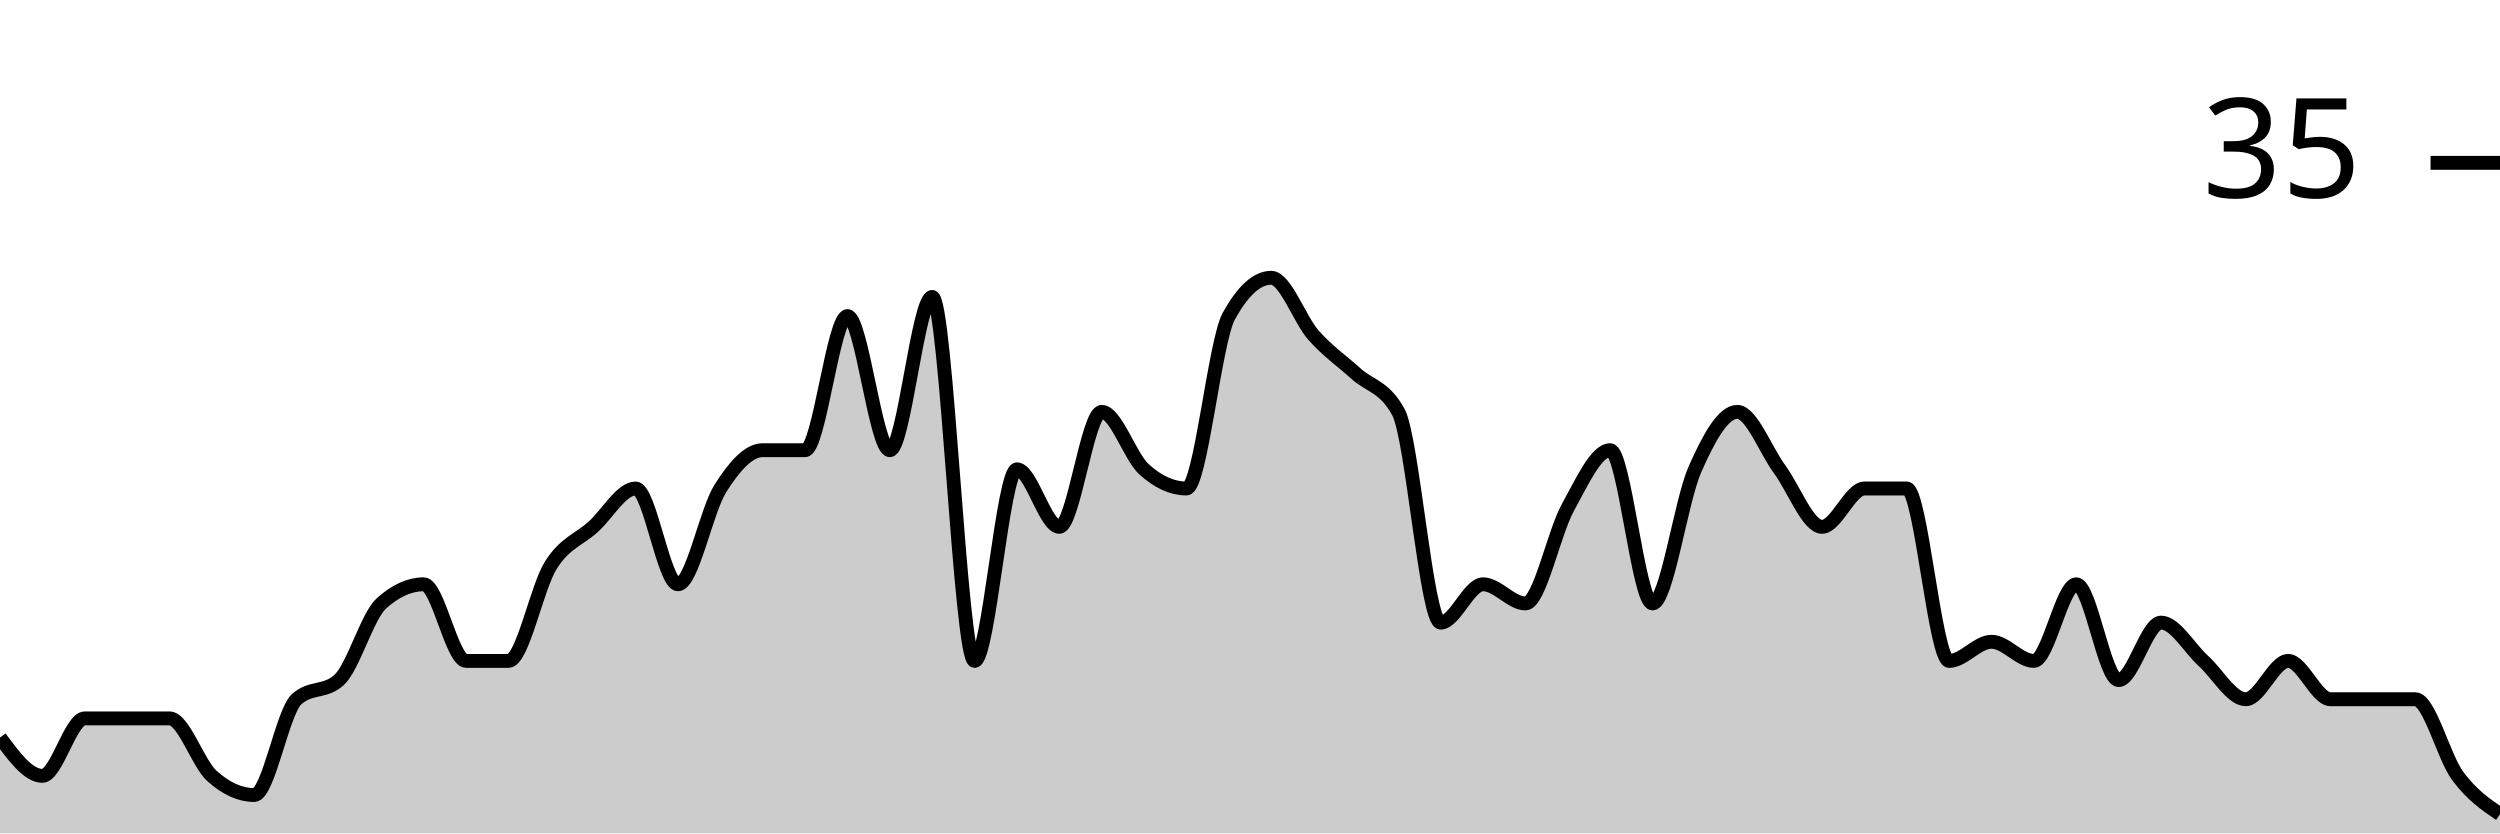
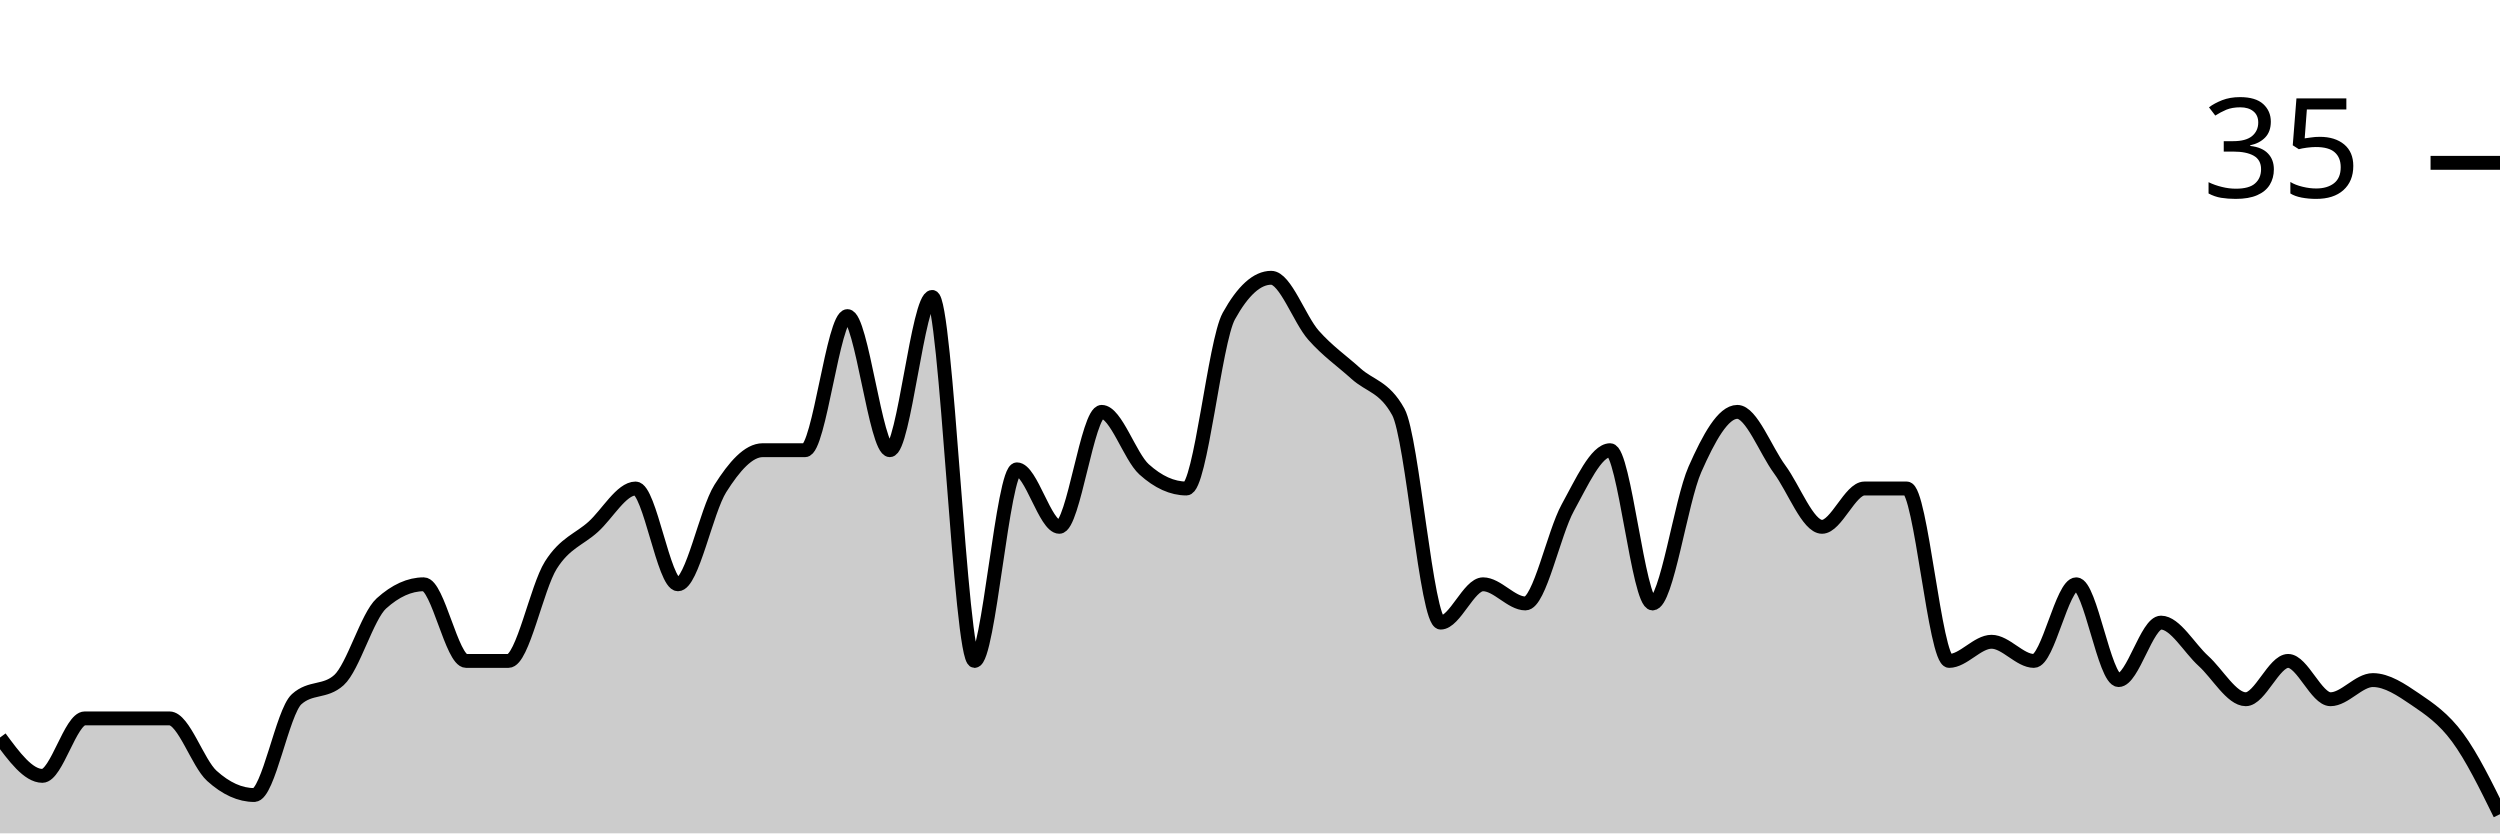
<svg xmlns="http://www.w3.org/2000/svg" viewBox="0 0 180 60">
  <g transform="translate(0,20)">
-     <path class="area" fill="rgba(0, 0, 0, 0.2)" d="M0,33.103C1.017,34.483,2.034,35.862,3.051,35.862C4.068,35.862,5.085,31.724,6.102,31.724C7.119,31.724,8.136,31.724,9.153,31.724C10.169,31.724,11.186,31.724,12.203,31.724C13.22,31.724,14.237,34.943,15.254,35.862C16.271,36.782,17.288,37.241,18.305,37.241C19.322,37.241,20.339,31.264,21.356,30.345C22.373,29.425,23.39,29.885,24.407,28.966C25.424,28.046,26.441,24.368,27.458,23.448C28.475,22.529,29.492,22.069,30.508,22.069C31.525,22.069,32.542,27.586,33.559,27.586C34.576,27.586,35.593,27.586,36.61,27.586C37.627,27.586,38.644,22.299,39.661,20.69C40.678,19.08,41.695,18.851,42.712,17.931C43.729,17.011,44.746,15.172,45.763,15.172C46.78,15.172,47.797,22.069,48.814,22.069C49.831,22.069,50.847,16.782,51.864,15.172C52.881,13.563,53.898,12.414,54.915,12.414C55.932,12.414,56.949,12.414,57.966,12.414C58.983,12.414,60,2.759,61.017,2.759C62.034,2.759,63.051,12.414,64.068,12.414C65.085,12.414,66.102,1.379,67.119,1.379C68.136,1.379,69.153,27.586,70.169,27.586C71.186,27.586,72.203,13.793,73.22,13.793C74.237,13.793,75.254,17.931,76.271,17.931C77.288,17.931,78.305,9.655,79.322,9.655C80.339,9.655,81.356,12.874,82.373,13.793C83.39,14.713,84.407,15.172,85.424,15.172C86.441,15.172,87.458,4.598,88.475,2.759C89.492,0.92,90.508,0,91.525,0C92.542,0,93.559,2.989,94.576,4.138C95.593,5.287,96.61,5.977,97.627,6.897C98.644,7.816,99.661,7.816,100.678,9.655C101.695,11.494,102.712,24.828,103.729,24.828C104.746,24.828,105.763,22.069,106.78,22.069C107.797,22.069,108.814,23.448,109.831,23.448C110.847,23.448,111.864,18.391,112.881,16.552C113.898,14.713,114.915,12.414,115.932,12.414C116.949,12.414,117.966,23.448,118.983,23.448C120,23.448,121.017,16.092,122.034,13.793C123.051,11.494,124.068,9.655,125.085,9.655C126.102,9.655,127.119,12.414,128.136,13.793C129.153,15.172,130.169,17.931,131.186,17.931C132.203,17.931,133.22,15.172,134.237,15.172C135.254,15.172,136.271,15.172,137.288,15.172C138.305,15.172,139.322,27.586,140.339,27.586C141.356,27.586,142.373,26.207,143.39,26.207C144.407,26.207,145.424,27.586,146.441,27.586C147.458,27.586,148.475,22.069,149.492,22.069C150.508,22.069,151.525,28.966,152.542,28.966C153.559,28.966,154.576,24.828,155.593,24.828C156.61,24.828,157.627,26.667,158.644,27.586C159.661,28.506,160.678,30.345,161.695,30.345C162.712,30.345,163.729,27.586,164.746,27.586C165.763,27.586,166.78,30.345,167.797,30.345C168.814,30.345,169.831,30.345,170.847,30.345C171.864,30.345,172.881,30.345,173.898,30.345C174.915,30.345,175.932,34.483,176.949,35.862C177.966,37.241,178.983,37.931,180,38.621L180,40C178.983,40,177.966,40,176.949,40C175.932,40,174.915,40,173.898,40C172.881,40,171.864,40,170.847,40C169.831,40,168.814,40,167.797,40C166.78,40,165.763,40,164.746,40C163.729,40,162.712,40,161.695,40C160.678,40,159.661,40,158.644,40C157.627,40,156.61,40,155.593,40C154.576,40,153.559,40,152.542,40C151.525,40,150.508,40,149.492,40C148.475,40,147.458,40,146.441,40C145.424,40,144.407,40,143.39,40C142.373,40,141.356,40,140.339,40C139.322,40,138.305,40,137.288,40C136.271,40,135.254,40,134.237,40C133.22,40,132.203,40,131.186,40C130.169,40,129.153,40,128.136,40C127.119,40,126.102,40,125.085,40C124.068,40,123.051,40,122.034,40C121.017,40,120,40,118.983,40C117.966,40,116.949,40,115.932,40C114.915,40,113.898,40,112.881,40C111.864,40,110.847,40,109.831,40C108.814,40,107.797,40,106.78,40C105.763,40,104.746,40,103.729,40C102.712,40,101.695,40,100.678,40C99.661,40,98.644,40,97.627,40C96.61,40,95.593,40,94.576,40C93.559,40,92.542,40,91.525,40C90.508,40,89.492,40,88.475,40C87.458,40,86.441,40,85.424,40C84.407,40,83.39,40,82.373,40C81.356,40,80.339,40,79.322,40C78.305,40,77.288,40,76.271,40C75.254,40,74.237,40,73.22,40C72.203,40,71.186,40,70.169,40C69.153,40,68.136,40,67.119,40C66.102,40,65.085,40,64.068,40C63.051,40,62.034,40,61.017,40C60,40,58.983,40,57.966,40C56.949,40,55.932,40,54.915,40C53.898,40,52.881,40,51.864,40C50.847,40,49.831,40,48.814,40C47.797,40,46.78,40,45.763,40C44.746,40,43.729,40,42.712,40C41.695,40,40.678,40,39.661,40C38.644,40,37.627,40,36.61,40C35.593,40,34.576,40,33.559,40C32.542,40,31.525,40,30.508,40C29.492,40,28.475,40,27.458,40C26.441,40,25.424,40,24.407,40C23.39,40,22.373,40,21.356,40C20.339,40,19.322,40,18.305,40C17.288,40,16.271,40,15.254,40C14.237,40,13.22,40,12.203,40C11.186,40,10.169,40,9.153,40C8.136,40,7.119,40,6.102,40C5.085,40,4.068,40,3.051,40C2.034,40,1.017,40,0,40Z" />
-     <path class="line" stroke="black" fill="none" d="M0,33.103C1.017,34.483,2.034,35.862,3.051,35.862C4.068,35.862,5.085,31.724,6.102,31.724C7.119,31.724,8.136,31.724,9.153,31.724C10.169,31.724,11.186,31.724,12.203,31.724C13.22,31.724,14.237,34.943,15.254,35.862C16.271,36.782,17.288,37.241,18.305,37.241C19.322,37.241,20.339,31.264,21.356,30.345C22.373,29.425,23.39,29.885,24.407,28.966C25.424,28.046,26.441,24.368,27.458,23.448C28.475,22.529,29.492,22.069,30.508,22.069C31.525,22.069,32.542,27.586,33.559,27.586C34.576,27.586,35.593,27.586,36.61,27.586C37.627,27.586,38.644,22.299,39.661,20.69C40.678,19.08,41.695,18.851,42.712,17.931C43.729,17.011,44.746,15.172,45.763,15.172C46.78,15.172,47.797,22.069,48.814,22.069C49.831,22.069,50.847,16.782,51.864,15.172C52.881,13.563,53.898,12.414,54.915,12.414C55.932,12.414,56.949,12.414,57.966,12.414C58.983,12.414,60,2.759,61.017,2.759C62.034,2.759,63.051,12.414,64.068,12.414C65.085,12.414,66.102,1.379,67.119,1.379C68.136,1.379,69.153,27.586,70.169,27.586C71.186,27.586,72.203,13.793,73.22,13.793C74.237,13.793,75.254,17.931,76.271,17.931C77.288,17.931,78.305,9.655,79.322,9.655C80.339,9.655,81.356,12.874,82.373,13.793C83.39,14.713,84.407,15.172,85.424,15.172C86.441,15.172,87.458,4.598,88.475,2.759C89.492,0.92,90.508,0,91.525,0C92.542,0,93.559,2.989,94.576,4.138C95.593,5.287,96.61,5.977,97.627,6.897C98.644,7.816,99.661,7.816,100.678,9.655C101.695,11.494,102.712,24.828,103.729,24.828C104.746,24.828,105.763,22.069,106.78,22.069C107.797,22.069,108.814,23.448,109.831,23.448C110.847,23.448,111.864,18.391,112.881,16.552C113.898,14.713,114.915,12.414,115.932,12.414C116.949,12.414,117.966,23.448,118.983,23.448C120,23.448,121.017,16.092,122.034,13.793C123.051,11.494,124.068,9.655,125.085,9.655C126.102,9.655,127.119,12.414,128.136,13.793C129.153,15.172,130.169,17.931,131.186,17.931C132.203,17.931,133.22,15.172,134.237,15.172C135.254,15.172,136.271,15.172,137.288,15.172C138.305,15.172,139.322,27.586,140.339,27.586C141.356,27.586,142.373,26.207,143.39,26.207C144.407,26.207,145.424,27.586,146.441,27.586C147.458,27.586,148.475,22.069,149.492,22.069C150.508,22.069,151.525,28.966,152.542,28.966C153.559,28.966,154.576,24.828,155.593,24.828C156.61,24.828,157.627,26.667,158.644,27.586C159.661,28.506,160.678,30.345,161.695,30.345C162.712,30.345,163.729,27.586,164.746,27.586C165.763,27.586,166.78,30.345,167.797,30.345C168.814,30.345,169.831,30.345,170.847,30.345C171.864,30.345,172.881,30.345,173.898,30.345C174.915,30.345,175.932,34.483,176.949,35.862C177.966,37.241,178.983,37.931,180,38.621" />
+     <path class="area" fill="rgba(0, 0, 0, 0.2)" d="M0,33.103C1.017,34.483,2.034,35.862,3.051,35.862C4.068,35.862,5.085,31.724,6.102,31.724C7.119,31.724,8.136,31.724,9.153,31.724C10.169,31.724,11.186,31.724,12.203,31.724C13.22,31.724,14.237,34.943,15.254,35.862C16.271,36.782,17.288,37.241,18.305,37.241C19.322,37.241,20.339,31.264,21.356,30.345C22.373,29.425,23.39,29.885,24.407,28.966C25.424,28.046,26.441,24.368,27.458,23.448C28.475,22.529,29.492,22.069,30.508,22.069C31.525,22.069,32.542,27.586,33.559,27.586C34.576,27.586,35.593,27.586,36.61,27.586C37.627,27.586,38.644,22.299,39.661,20.69C40.678,19.08,41.695,18.851,42.712,17.931C43.729,17.011,44.746,15.172,45.763,15.172C46.78,15.172,47.797,22.069,48.814,22.069C49.831,22.069,50.847,16.782,51.864,15.172C52.881,13.563,53.898,12.414,54.915,12.414C55.932,12.414,56.949,12.414,57.966,12.414C58.983,12.414,60,2.759,61.017,2.759C62.034,2.759,63.051,12.414,64.068,12.414C65.085,12.414,66.102,1.379,67.119,1.379C68.136,1.379,69.153,27.586,70.169,27.586C71.186,27.586,72.203,13.793,73.22,13.793C74.237,13.793,75.254,17.931,76.271,17.931C77.288,17.931,78.305,9.655,79.322,9.655C80.339,9.655,81.356,12.874,82.373,13.793C83.39,14.713,84.407,15.172,85.424,15.172C86.441,15.172,87.458,4.598,88.475,2.759C89.492,0.92,90.508,0,91.525,0C92.542,0,93.559,2.989,94.576,4.138C95.593,5.287,96.61,5.977,97.627,6.897C98.644,7.816,99.661,7.816,100.678,9.655C101.695,11.494,102.712,24.828,103.729,24.828C104.746,24.828,105.763,22.069,106.78,22.069C107.797,22.069,108.814,23.448,109.831,23.448C110.847,23.448,111.864,18.391,112.881,16.552C113.898,14.713,114.915,12.414,115.932,12.414C116.949,12.414,117.966,23.448,118.983,23.448C120,23.448,121.017,16.092,122.034,13.793C123.051,11.494,124.068,9.655,125.085,9.655C126.102,9.655,127.119,12.414,128.136,13.793C129.153,15.172,130.169,17.931,131.186,17.931C132.203,17.931,133.22,15.172,134.237,15.172C135.254,15.172,136.271,15.172,137.288,15.172C138.305,15.172,139.322,27.586,140.339,27.586C141.356,27.586,142.373,26.207,143.39,26.207C144.407,26.207,145.424,27.586,146.441,27.586C147.458,27.586,148.475,22.069,149.492,22.069C150.508,22.069,151.525,28.966,152.542,28.966C153.559,28.966,154.576,24.828,155.593,24.828C156.61,24.828,157.627,26.667,158.644,27.586C159.661,28.506,160.678,30.345,161.695,30.345C162.712,30.345,163.729,27.586,164.746,27.586C165.763,27.586,166.78,30.345,167.797,30.345C168.814,30.345,169.831,28.966,170.847,28.966C171.864,28.966,172.881,29.655,173.898,30.345C174.915,31.034,175.932,31.724,176.949,33.103C177.966,34.483,178.983,36.552,180,38.621L180,40C178.983,40,177.966,40,176.949,40C175.932,40,174.915,40,173.898,40C172.881,40,171.864,40,170.847,40C169.831,40,168.814,40,167.797,40C166.78,40,165.763,40,164.746,40C163.729,40,162.712,40,161.695,40C160.678,40,159.661,40,158.644,40C157.627,40,156.61,40,155.593,40C154.576,40,153.559,40,152.542,40C151.525,40,150.508,40,149.492,40C148.475,40,147.458,40,146.441,40C145.424,40,144.407,40,143.39,40C142.373,40,141.356,40,140.339,40C139.322,40,138.305,40,137.288,40C136.271,40,135.254,40,134.237,40C133.22,40,132.203,40,131.186,40C130.169,40,129.153,40,128.136,40C127.119,40,126.102,40,125.085,40C124.068,40,123.051,40,122.034,40C121.017,40,120,40,118.983,40C117.966,40,116.949,40,115.932,40C114.915,40,113.898,40,112.881,40C111.864,40,110.847,40,109.831,40C108.814,40,107.797,40,106.78,40C105.763,40,104.746,40,103.729,40C102.712,40,101.695,40,100.678,40C99.661,40,98.644,40,97.627,40C96.61,40,95.593,40,94.576,40C93.559,40,92.542,40,91.525,40C90.508,40,89.492,40,88.475,40C87.458,40,86.441,40,85.424,40C84.407,40,83.39,40,82.373,40C81.356,40,80.339,40,79.322,40C78.305,40,77.288,40,76.271,40C75.254,40,74.237,40,73.22,40C72.203,40,71.186,40,70.169,40C69.153,40,68.136,40,67.119,40C66.102,40,65.085,40,64.068,40C63.051,40,62.034,40,61.017,40C60,40,58.983,40,57.966,40C56.949,40,55.932,40,54.915,40C53.898,40,52.881,40,51.864,40C50.847,40,49.831,40,48.814,40C47.797,40,46.78,40,45.763,40C44.746,40,43.729,40,42.712,40C41.695,40,40.678,40,39.661,40C38.644,40,37.627,40,36.61,40C35.593,40,34.576,40,33.559,40C32.542,40,31.525,40,30.508,40C29.492,40,28.475,40,27.458,40C26.441,40,25.424,40,24.407,40C23.39,40,22.373,40,21.356,40C20.339,40,19.322,40,18.305,40C17.288,40,16.271,40,15.254,40C14.237,40,13.22,40,12.203,40C11.186,40,10.169,40,9.153,40C8.136,40,7.119,40,6.102,40C5.085,40,4.068,40,3.051,40C2.034,40,1.017,40,0,40Z" />
+     <path class="line" stroke="black" fill="none" d="M0,33.103C1.017,34.483,2.034,35.862,3.051,35.862C4.068,35.862,5.085,31.724,6.102,31.724C7.119,31.724,8.136,31.724,9.153,31.724C10.169,31.724,11.186,31.724,12.203,31.724C13.22,31.724,14.237,34.943,15.254,35.862C16.271,36.782,17.288,37.241,18.305,37.241C19.322,37.241,20.339,31.264,21.356,30.345C22.373,29.425,23.39,29.885,24.407,28.966C25.424,28.046,26.441,24.368,27.458,23.448C28.475,22.529,29.492,22.069,30.508,22.069C31.525,22.069,32.542,27.586,33.559,27.586C34.576,27.586,35.593,27.586,36.61,27.586C37.627,27.586,38.644,22.299,39.661,20.69C40.678,19.08,41.695,18.851,42.712,17.931C43.729,17.011,44.746,15.172,45.763,15.172C46.78,15.172,47.797,22.069,48.814,22.069C49.831,22.069,50.847,16.782,51.864,15.172C52.881,13.563,53.898,12.414,54.915,12.414C55.932,12.414,56.949,12.414,57.966,12.414C58.983,12.414,60,2.759,61.017,2.759C62.034,2.759,63.051,12.414,64.068,12.414C65.085,12.414,66.102,1.379,67.119,1.379C68.136,1.379,69.153,27.586,70.169,27.586C71.186,27.586,72.203,13.793,73.22,13.793C74.237,13.793,75.254,17.931,76.271,17.931C77.288,17.931,78.305,9.655,79.322,9.655C80.339,9.655,81.356,12.874,82.373,13.793C83.39,14.713,84.407,15.172,85.424,15.172C86.441,15.172,87.458,4.598,88.475,2.759C89.492,0.92,90.508,0,91.525,0C92.542,0,93.559,2.989,94.576,4.138C95.593,5.287,96.61,5.977,97.627,6.897C98.644,7.816,99.661,7.816,100.678,9.655C101.695,11.494,102.712,24.828,103.729,24.828C104.746,24.828,105.763,22.069,106.78,22.069C107.797,22.069,108.814,23.448,109.831,23.448C110.847,23.448,111.864,18.391,112.881,16.552C113.898,14.713,114.915,12.414,115.932,12.414C116.949,12.414,117.966,23.448,118.983,23.448C120,23.448,121.017,16.092,122.034,13.793C123.051,11.494,124.068,9.655,125.085,9.655C126.102,9.655,127.119,12.414,128.136,13.793C129.153,15.172,130.169,17.931,131.186,17.931C132.203,17.931,133.22,15.172,134.237,15.172C135.254,15.172,136.271,15.172,137.288,15.172C138.305,15.172,139.322,27.586,140.339,27.586C141.356,27.586,142.373,26.207,143.39,26.207C144.407,26.207,145.424,27.586,146.441,27.586C147.458,27.586,148.475,22.069,149.492,22.069C150.508,22.069,151.525,28.966,152.542,28.966C153.559,28.966,154.576,24.828,155.593,24.828C156.61,24.828,157.627,26.667,158.644,27.586C159.661,28.506,160.678,30.345,161.695,30.345C162.712,30.345,163.729,27.586,164.746,27.586C165.763,27.586,166.78,30.345,167.797,30.345C168.814,30.345,169.831,28.966,170.847,28.966C171.864,28.966,172.881,29.655,173.898,30.345C174.915,31.034,175.932,31.724,176.949,33.103C177.966,34.483,178.983,36.552,180,38.621" />
    <path class="axis-ceiling" stroke-width="1" stroke="black" fill="none" d="M175,-8.276L180,-8.276" />
    <text class="axis-ceiling-label" font-family="sans-serif" text-anchor="end" font-size="10px" x="170" y="-5.776">35</text>
  </g>
</svg>
